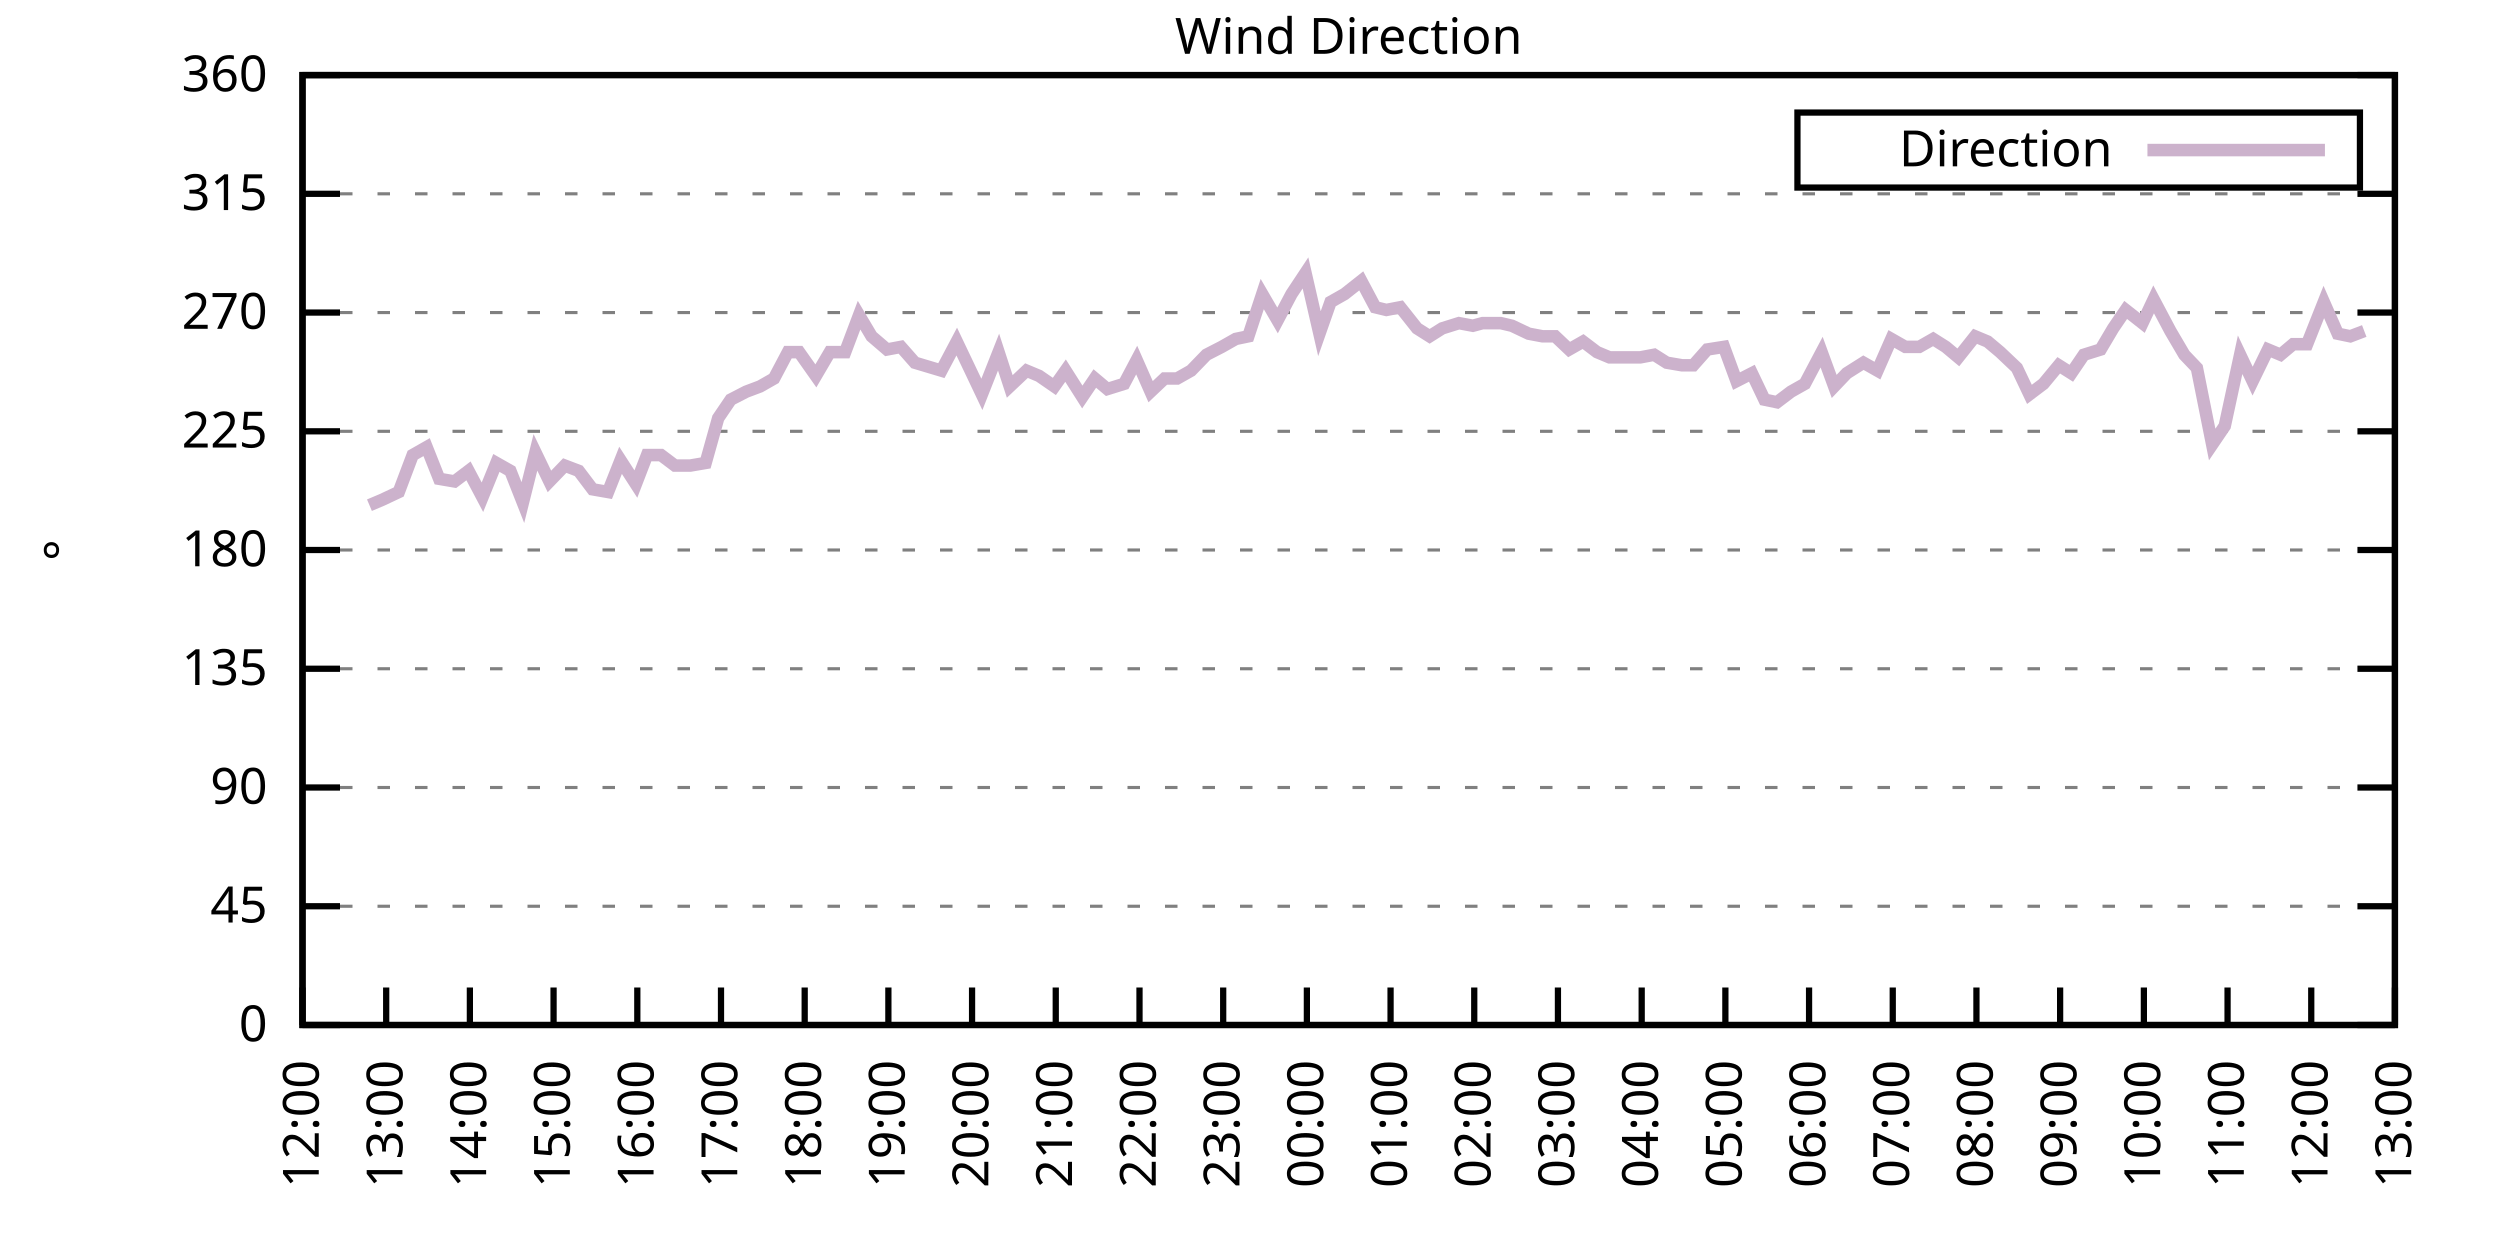
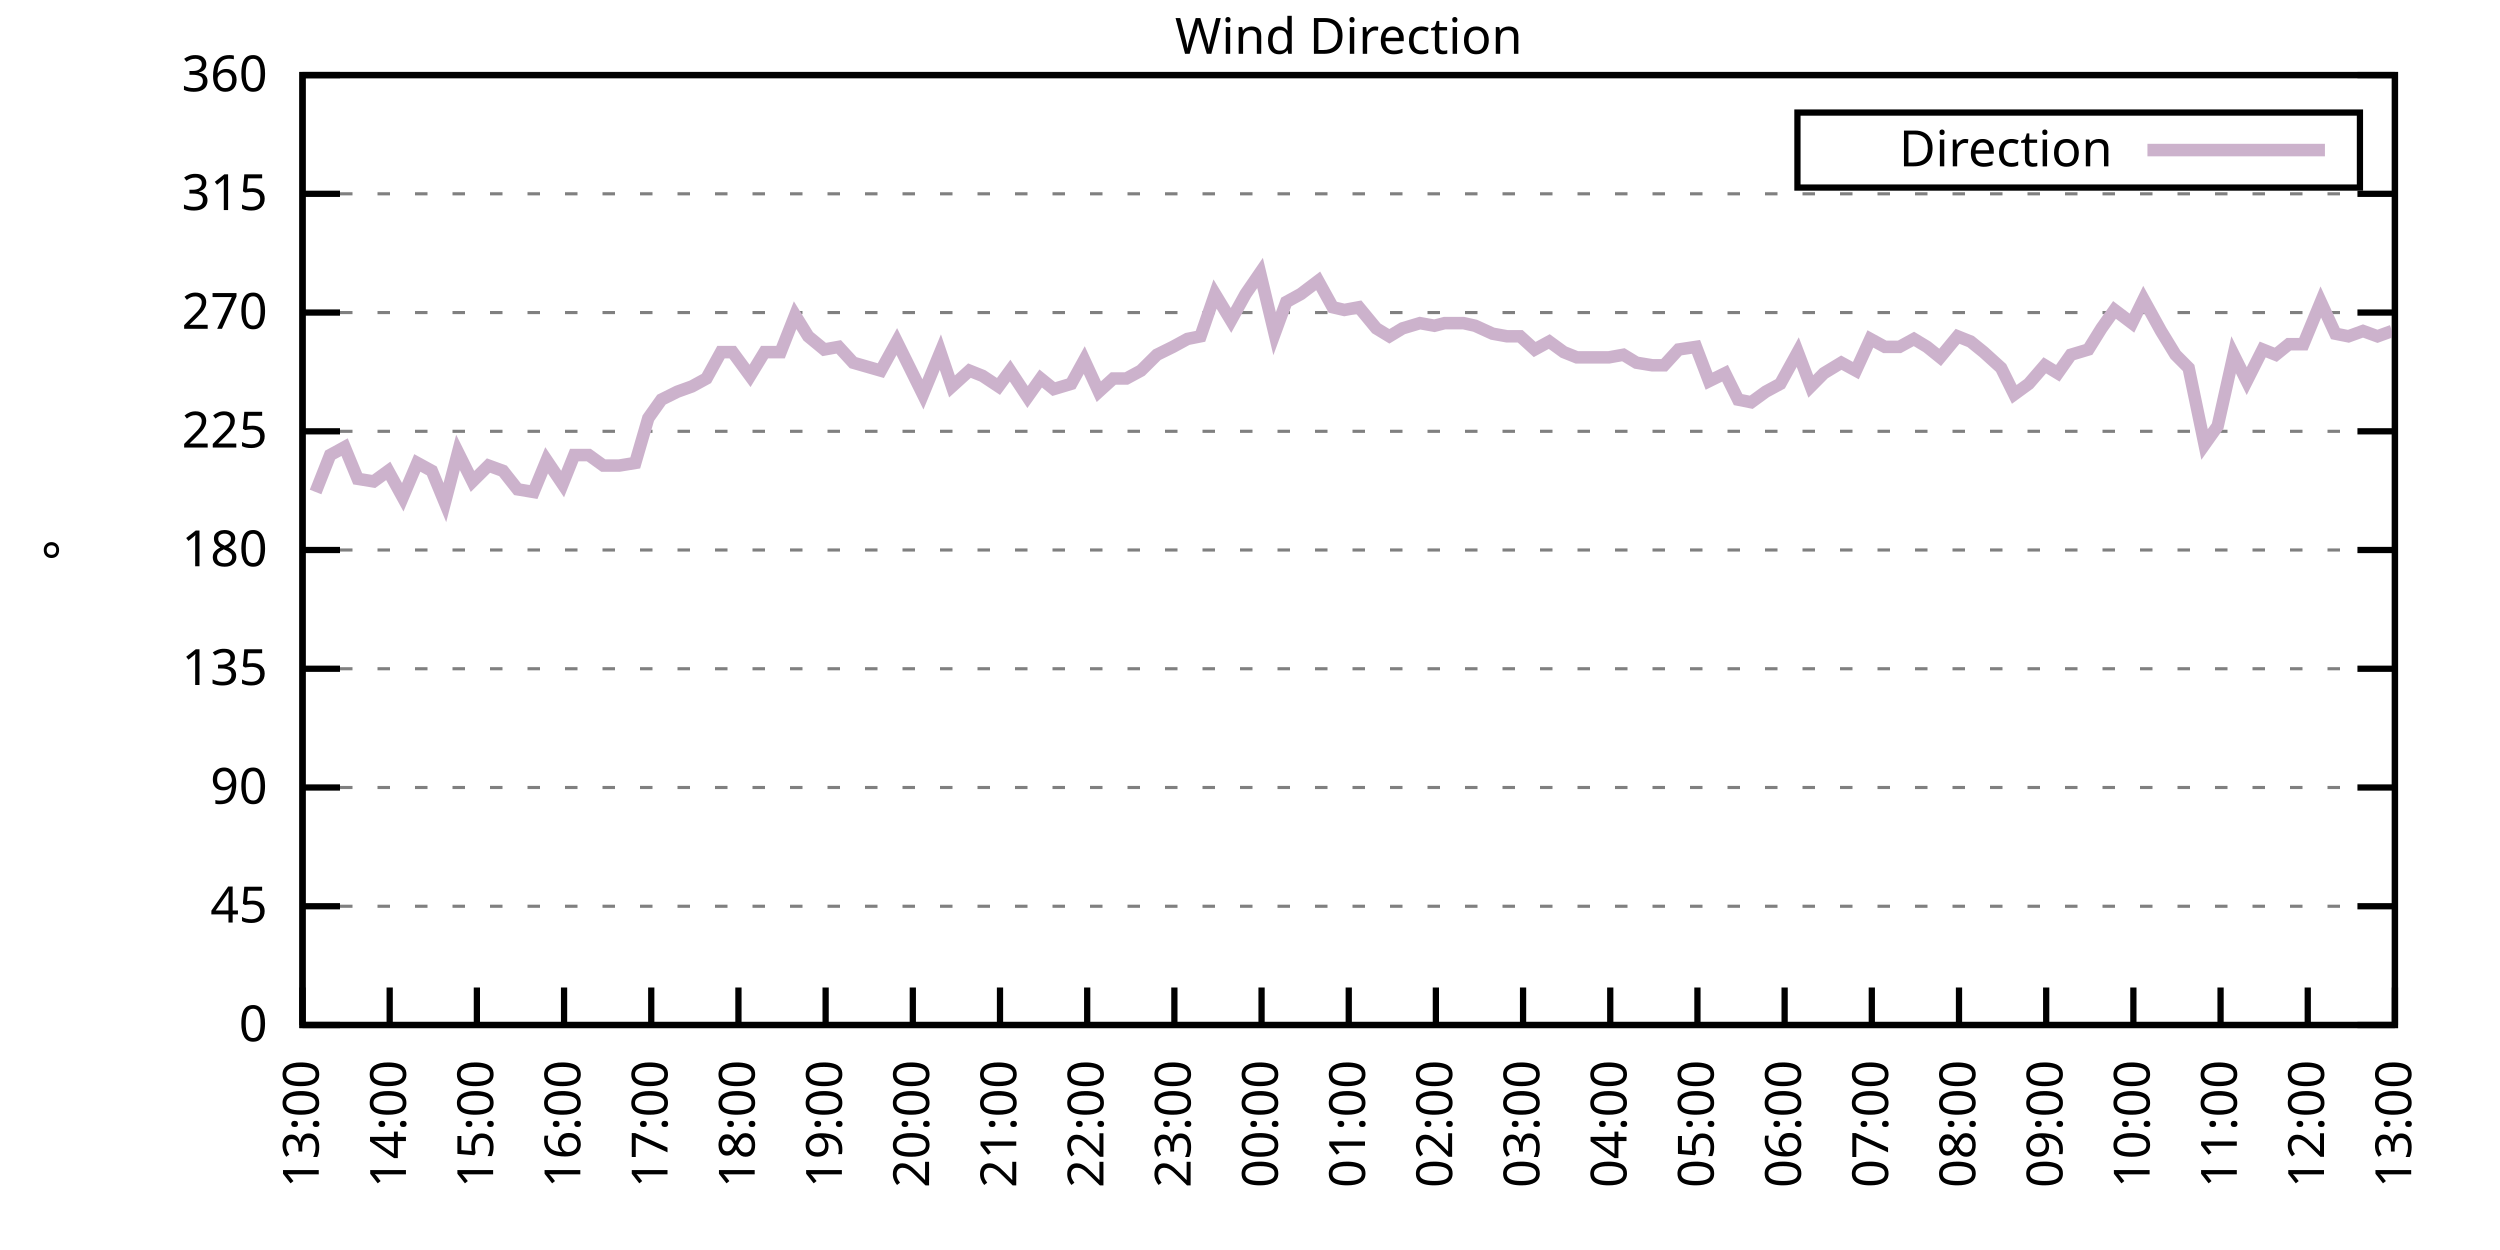
<svg xmlns="http://www.w3.org/2000/svg" xmlns:xlink="http://www.w3.org/1999/xlink" width="400" height="200" viewBox="0 0 400 200">
  <g id="gnuplot_canvas">
    <rect x="0" y="0" width="400" height="200" fill="none" />
    <defs>
      <circle id="gpDot" r="0.5" stroke-width="0.5" stroke="currentColor" />
      <path id="gpPt0" stroke-width="0.333" stroke="currentColor" d="M-1,0 h2 M0,-1 v2" />
      <path id="gpPt1" stroke-width="0.333" stroke="currentColor" d="M-1,-1 L1,1 M1,-1 L-1,1" />
      <path id="gpPt2" stroke-width="0.333" stroke="currentColor" d="M-1,0 L1,0 M0,-1 L0,1 M-1,-1 L1,1 M-1,1 L1,-1" />
      <rect id="gpPt3" stroke-width="0.333" stroke="currentColor" x="-1" y="-1" width="2" height="2" />
      <rect id="gpPt4" stroke-width="0.333" stroke="currentColor" fill="currentColor" x="-1" y="-1" width="2" height="2" />
      <circle id="gpPt5" stroke-width="0.333" stroke="currentColor" cx="0" cy="0" r="1" />
      <use xlink:href="#gpPt5" id="gpPt6" fill="currentColor" stroke="none" />
      <path id="gpPt7" stroke-width="0.333" stroke="currentColor" d="M0,-1.33 L-1.33,0.67 L1.33,0.67 z" />
      <use xlink:href="#gpPt7" id="gpPt8" fill="currentColor" stroke="none" />
      <use xlink:href="#gpPt7" id="gpPt9" stroke="currentColor" transform="rotate(180)" />
      <use xlink:href="#gpPt9" id="gpPt10" fill="currentColor" stroke="none" />
      <use xlink:href="#gpPt3" id="gpPt11" stroke="currentColor" transform="rotate(45)" />
      <use xlink:href="#gpPt11" id="gpPt12" fill="currentColor" stroke="none" />
      <path id="gpPt13" stroke-width="0.333" stroke="currentColor" d="M0,1.330 L1.265,0.411 L0.782,-1.067 L-0.782,-1.076 L-1.265,0.411 z" />
      <use xlink:href="#gpPt13" id="gpPt14" fill="currentColor" stroke="none" />
      <filter id="textbox" filterUnits="objectBoundingBox" x="0" y="0" height="1" width="1">
        <feFlood flood-color="white" flood-opacity="1" result="bgnd" />
        <feComposite in="SourceGraphic" in2="bgnd" operator="atop" />
      </filter>
      <filter id="greybox" filterUnits="objectBoundingBox" x="0" y="0" height="1" width="1">
        <feFlood flood-color="lightgrey" flood-opacity="1" result="grey" />
        <feComposite in="SourceGraphic" in2="grey" operator="atop" />
      </filter>
    </defs>
    <g fill="none" color="white" stroke="currentColor" stroke-width="1.00" stroke-linecap="butt" stroke-linejoin="miter">
</g>
    <g fill="none" color="black" stroke="currentColor" stroke-width="1.00" stroke-linecap="butt" stroke-linejoin="miter">
      <g stroke="none" shape-rendering="crispEdges">
        <polygon fill="rgb(255, 255, 255)" points="48.40,164.00 383.18,164.00 383.18,12.02 48.40,12.02 " />
      </g>
    </g>
    <g fill="none" color="black" stroke="currentColor" stroke-width="1.00" stroke-linecap="butt" stroke-linejoin="miter">
</g>
    <g fill="none" color="black" stroke="black" stroke-width="0.50" stroke-linecap="butt" stroke-linejoin="miter">
</g>
    <g fill="none" color="gray" stroke="currentColor" stroke-width="0.50" stroke-linecap="butt" stroke-linejoin="miter">
      <path stroke="gray" stroke-dasharray="2,4" class="gridline" d="M48.40,164.00 L383.19,164.00  " />
    </g>
    <g fill="none" color="gray" stroke="gray" stroke-width="1.00" stroke-linecap="butt" stroke-linejoin="miter">
</g>
    <g fill="none" color="black" stroke="currentColor" stroke-width="1.00" stroke-linecap="butt" stroke-linejoin="miter">
      <path stroke="black" d="M48.40,164.00 L54.40,164.00 M383.19,164.00 L377.19,164.00  " />
      <g transform="translate(42.80,166.60)" stroke="none" fill="black" font-family="Sans" font-size="8.00" text-anchor="end">
        <text>
          <tspan font-family="Sans"> 0</tspan>
        </text>
      </g>
    </g>
    <g fill="none" color="black" stroke="currentColor" stroke-width="1.00" stroke-linecap="butt" stroke-linejoin="miter">
</g>
    <g fill="none" color="black" stroke="black" stroke-width="0.50" stroke-linecap="butt" stroke-linejoin="miter">
</g>
    <g fill="none" color="gray" stroke="currentColor" stroke-width="0.50" stroke-linecap="butt" stroke-linejoin="miter">
      <path stroke="gray" stroke-dasharray="2,4" class="gridline" d="M48.40,145.00 L383.19,145.00  " />
    </g>
    <g fill="none" color="gray" stroke="gray" stroke-width="1.00" stroke-linecap="butt" stroke-linejoin="miter">
</g>
    <g fill="none" color="black" stroke="currentColor" stroke-width="1.00" stroke-linecap="butt" stroke-linejoin="miter">
      <path stroke="black" d="M48.40,145.00 L54.40,145.00 M383.19,145.00 L377.19,145.00  " />
      <g transform="translate(42.80,147.60)" stroke="none" fill="black" font-family="Sans" font-size="8.00" text-anchor="end">
        <text>
          <tspan font-family="Sans"> 45</tspan>
        </text>
      </g>
    </g>
    <g fill="none" color="black" stroke="currentColor" stroke-width="1.00" stroke-linecap="butt" stroke-linejoin="miter">
</g>
    <g fill="none" color="black" stroke="black" stroke-width="0.50" stroke-linecap="butt" stroke-linejoin="miter">
</g>
    <g fill="none" color="gray" stroke="currentColor" stroke-width="0.50" stroke-linecap="butt" stroke-linejoin="miter">
      <path stroke="gray" stroke-dasharray="2,4" class="gridline" d="M48.40,126.00 L383.19,126.00  " />
    </g>
    <g fill="none" color="gray" stroke="gray" stroke-width="1.00" stroke-linecap="butt" stroke-linejoin="miter">
</g>
    <g fill="none" color="black" stroke="currentColor" stroke-width="1.00" stroke-linecap="butt" stroke-linejoin="miter">
      <path stroke="black" d="M48.40,126.00 L54.40,126.00 M383.19,126.00 L377.19,126.00  " />
      <g transform="translate(42.80,128.60)" stroke="none" fill="black" font-family="Sans" font-size="8.00" text-anchor="end">
        <text>
          <tspan font-family="Sans"> 90</tspan>
        </text>
      </g>
    </g>
    <g fill="none" color="black" stroke="currentColor" stroke-width="1.00" stroke-linecap="butt" stroke-linejoin="miter">
</g>
    <g fill="none" color="black" stroke="black" stroke-width="0.50" stroke-linecap="butt" stroke-linejoin="miter">
</g>
    <g fill="none" color="gray" stroke="currentColor" stroke-width="0.50" stroke-linecap="butt" stroke-linejoin="miter">
      <path stroke="gray" stroke-dasharray="2,4" class="gridline" d="M48.40,107.00 L383.19,107.00  " />
    </g>
    <g fill="none" color="gray" stroke="gray" stroke-width="1.00" stroke-linecap="butt" stroke-linejoin="miter">
</g>
    <g fill="none" color="black" stroke="currentColor" stroke-width="1.00" stroke-linecap="butt" stroke-linejoin="miter">
      <path stroke="black" d="M48.40,107.00 L54.40,107.00 M383.19,107.00 L377.19,107.00  " />
      <g transform="translate(42.80,109.60)" stroke="none" fill="black" font-family="Sans" font-size="8.00" text-anchor="end">
        <text>
          <tspan font-family="Sans"> 135</tspan>
        </text>
      </g>
    </g>
    <g fill="none" color="black" stroke="currentColor" stroke-width="1.00" stroke-linecap="butt" stroke-linejoin="miter">
</g>
    <g fill="none" color="black" stroke="black" stroke-width="0.50" stroke-linecap="butt" stroke-linejoin="miter">
</g>
    <g fill="none" color="gray" stroke="currentColor" stroke-width="0.50" stroke-linecap="butt" stroke-linejoin="miter">
      <path stroke="gray" stroke-dasharray="2,4" class="gridline" d="M48.40,88.00 L383.19,88.00  " />
    </g>
    <g fill="none" color="gray" stroke="gray" stroke-width="1.00" stroke-linecap="butt" stroke-linejoin="miter">
</g>
    <g fill="none" color="black" stroke="currentColor" stroke-width="1.00" stroke-linecap="butt" stroke-linejoin="miter">
      <path stroke="black" d="M48.40,88.00 L54.40,88.00 M383.19,88.00 L377.19,88.00  " />
      <g transform="translate(42.80,90.60)" stroke="none" fill="black" font-family="Sans" font-size="8.00" text-anchor="end">
        <text>
          <tspan font-family="Sans"> 180</tspan>
        </text>
      </g>
    </g>
    <g fill="none" color="black" stroke="currentColor" stroke-width="1.00" stroke-linecap="butt" stroke-linejoin="miter">
</g>
    <g fill="none" color="black" stroke="black" stroke-width="0.50" stroke-linecap="butt" stroke-linejoin="miter">
</g>
    <g fill="none" color="gray" stroke="currentColor" stroke-width="0.50" stroke-linecap="butt" stroke-linejoin="miter">
      <path stroke="gray" stroke-dasharray="2,4" class="gridline" d="M48.40,69.01 L383.19,69.01  " />
    </g>
    <g fill="none" color="gray" stroke="gray" stroke-width="1.00" stroke-linecap="butt" stroke-linejoin="miter">
</g>
    <g fill="none" color="black" stroke="currentColor" stroke-width="1.00" stroke-linecap="butt" stroke-linejoin="miter">
      <path stroke="black" d="M48.40,69.01 L54.40,69.01 M383.19,69.01 L377.19,69.01  " />
      <g transform="translate(42.80,71.61)" stroke="none" fill="black" font-family="Sans" font-size="8.00" text-anchor="end">
        <text>
          <tspan font-family="Sans"> 225</tspan>
        </text>
      </g>
    </g>
    <g fill="none" color="black" stroke="currentColor" stroke-width="1.00" stroke-linecap="butt" stroke-linejoin="miter">
</g>
    <g fill="none" color="black" stroke="black" stroke-width="0.50" stroke-linecap="butt" stroke-linejoin="miter">
</g>
    <g fill="none" color="gray" stroke="currentColor" stroke-width="0.50" stroke-linecap="butt" stroke-linejoin="miter">
      <path stroke="gray" stroke-dasharray="2,4" class="gridline" d="M48.40,50.01 L383.19,50.01  " />
    </g>
    <g fill="none" color="gray" stroke="gray" stroke-width="1.00" stroke-linecap="butt" stroke-linejoin="miter">
</g>
    <g fill="none" color="black" stroke="currentColor" stroke-width="1.00" stroke-linecap="butt" stroke-linejoin="miter">
      <path stroke="black" d="M48.40,50.01 L54.40,50.01 M383.19,50.01 L377.19,50.01  " />
      <g transform="translate(42.80,52.61)" stroke="none" fill="black" font-family="Sans" font-size="8.00" text-anchor="end">
        <text>
          <tspan font-family="Sans"> 270</tspan>
        </text>
      </g>
    </g>
    <g fill="none" color="black" stroke="currentColor" stroke-width="1.00" stroke-linecap="butt" stroke-linejoin="miter">
</g>
    <g fill="none" color="black" stroke="black" stroke-width="0.50" stroke-linecap="butt" stroke-linejoin="miter">
</g>
    <g fill="none" color="gray" stroke="currentColor" stroke-width="0.50" stroke-linecap="butt" stroke-linejoin="miter">
      <path stroke="gray" stroke-dasharray="2,4" class="gridline" d="M48.40,31.01 L383.19,31.01  " />
    </g>
    <g fill="none" color="gray" stroke="gray" stroke-width="1.00" stroke-linecap="butt" stroke-linejoin="miter">
</g>
    <g fill="none" color="black" stroke="currentColor" stroke-width="1.00" stroke-linecap="butt" stroke-linejoin="miter">
      <path stroke="black" d="M48.40,31.01 L54.40,31.01 M383.19,31.01 L377.19,31.01  " />
      <g transform="translate(42.80,33.61)" stroke="none" fill="black" font-family="Sans" font-size="8.00" text-anchor="end">
        <text>
          <tspan font-family="Sans"> 315</tspan>
        </text>
      </g>
    </g>
    <g fill="none" color="black" stroke="currentColor" stroke-width="1.00" stroke-linecap="butt" stroke-linejoin="miter">
</g>
    <g fill="none" color="black" stroke="black" stroke-width="0.50" stroke-linecap="butt" stroke-linejoin="miter">
</g>
    <g fill="none" color="gray" stroke="currentColor" stroke-width="0.50" stroke-linecap="butt" stroke-linejoin="miter">
      <path stroke="gray" stroke-dasharray="2,4" class="gridline" d="M48.40,12.01 L383.19,12.01  " />
    </g>
    <g fill="none" color="gray" stroke="gray" stroke-width="1.00" stroke-linecap="butt" stroke-linejoin="miter">
</g>
    <g fill="none" color="black" stroke="currentColor" stroke-width="1.00" stroke-linecap="butt" stroke-linejoin="miter">
      <path stroke="black" d="M48.40,12.01 L54.40,12.01 M383.19,12.01 L377.19,12.01  " />
      <g transform="translate(42.80,14.61)" stroke="none" fill="black" font-family="Sans" font-size="8.00" text-anchor="end">
        <text>
          <tspan font-family="Sans"> 360</tspan>
        </text>
      </g>
    </g>
    <g fill="none" color="black" stroke="currentColor" stroke-width="1.00" stroke-linecap="butt" stroke-linejoin="miter">
      <path stroke="black" d="M48.40,164.00 L48.40,158.00  " />
      <g transform="translate(51.00,169.60) rotate(270.00)" stroke="none" fill="black" font-family="Sans" font-size="8.00" text-anchor="end">
        <text>
-           <tspan font-family="Sans">12:00</tspan>
-         </text>
-       </g>
-     </g>
-     <g fill="none" color="black" stroke="currentColor" stroke-width="1.00" stroke-linecap="butt" stroke-linejoin="miter">
-       <path stroke="black" d="M61.79,164.00 L61.79,158.00  " />
-       <g transform="translate(64.39,169.60) rotate(270.00)" stroke="none" fill="black" font-family="Sans" font-size="8.00" text-anchor="end">
-         <text>
          <tspan font-family="Sans">13:00</tspan>
        </text>
      </g>
    </g>
    <g fill="none" color="black" stroke="currentColor" stroke-width="1.00" stroke-linecap="butt" stroke-linejoin="miter">
-       <path stroke="black" d="M75.18,164.00 L75.18,158.00  " />
-       <g transform="translate(77.78,169.60) rotate(270.00)" stroke="none" fill="black" font-family="Sans" font-size="8.00" text-anchor="end">
+       <path stroke="black" d="M62.35,164.00 L62.35,158.00  " />
+       <g transform="translate(64.95,169.60) rotate(270.00)" stroke="none" fill="black" font-family="Sans" font-size="8.00" text-anchor="end">
        <text>
          <tspan font-family="Sans">14:00</tspan>
        </text>
      </g>
    </g>
    <g fill="none" color="black" stroke="currentColor" stroke-width="1.00" stroke-linecap="butt" stroke-linejoin="miter">
-       <path stroke="black" d="M88.57,164.00 L88.57,158.00  " />
-       <g transform="translate(91.17,169.60) rotate(270.00)" stroke="none" fill="black" font-family="Sans" font-size="8.00" text-anchor="end">
+       <path stroke="black" d="M76.30,164.00 L76.30,158.00  " />
+       <g transform="translate(78.90,169.60) rotate(270.00)" stroke="none" fill="black" font-family="Sans" font-size="8.00" text-anchor="end">
        <text>
          <tspan font-family="Sans">15:00</tspan>
        </text>
      </g>
    </g>
    <g fill="none" color="black" stroke="currentColor" stroke-width="1.00" stroke-linecap="butt" stroke-linejoin="miter">
-       <path stroke="black" d="M101.97,164.00 L101.97,158.00  " />
-       <g transform="translate(104.57,169.60) rotate(270.00)" stroke="none" fill="black" font-family="Sans" font-size="8.00" text-anchor="end">
+       <path stroke="black" d="M90.25,164.00 L90.25,158.00  " />
+       <g transform="translate(92.85,169.60) rotate(270.00)" stroke="none" fill="black" font-family="Sans" font-size="8.00" text-anchor="end">
        <text>
          <tspan font-family="Sans">16:00</tspan>
        </text>
      </g>
    </g>
    <g fill="none" color="black" stroke="currentColor" stroke-width="1.00" stroke-linecap="butt" stroke-linejoin="miter">
-       <path stroke="black" d="M115.36,164.00 L115.36,158.00  " />
-       <g transform="translate(117.96,169.60) rotate(270.00)" stroke="none" fill="black" font-family="Sans" font-size="8.00" text-anchor="end">
+       <path stroke="black" d="M104.20,164.00 L104.20,158.00  " />
+       <g transform="translate(106.80,169.60) rotate(270.00)" stroke="none" fill="black" font-family="Sans" font-size="8.00" text-anchor="end">
        <text>
          <tspan font-family="Sans">17:00</tspan>
        </text>
      </g>
    </g>
    <g fill="none" color="black" stroke="currentColor" stroke-width="1.00" stroke-linecap="butt" stroke-linejoin="miter">
-       <path stroke="black" d="M128.75,164.00 L128.75,158.00  " />
-       <g transform="translate(131.35,169.60) rotate(270.00)" stroke="none" fill="black" font-family="Sans" font-size="8.00" text-anchor="end">
+       <path stroke="black" d="M118.15,164.00 L118.15,158.00  " />
+       <g transform="translate(120.75,169.60) rotate(270.00)" stroke="none" fill="black" font-family="Sans" font-size="8.00" text-anchor="end">
        <text>
          <tspan font-family="Sans">18:00</tspan>
        </text>
      </g>
    </g>
    <g fill="none" color="black" stroke="currentColor" stroke-width="1.00" stroke-linecap="butt" stroke-linejoin="miter">
-       <path stroke="black" d="M142.14,164.00 L142.14,158.00  " />
-       <g transform="translate(144.74,169.60) rotate(270.00)" stroke="none" fill="black" font-family="Sans" font-size="8.00" text-anchor="end">
+       <path stroke="black" d="M132.10,164.00 L132.10,158.00  " />
+       <g transform="translate(134.70,169.60) rotate(270.00)" stroke="none" fill="black" font-family="Sans" font-size="8.00" text-anchor="end">
        <text>
          <tspan font-family="Sans">19:00</tspan>
        </text>
      </g>
    </g>
    <g fill="none" color="black" stroke="currentColor" stroke-width="1.00" stroke-linecap="butt" stroke-linejoin="miter">
-       <path stroke="black" d="M155.53,164.00 L155.53,158.00  " />
-       <g transform="translate(158.13,169.60) rotate(270.00)" stroke="none" fill="black" font-family="Sans" font-size="8.00" text-anchor="end">
+       <path stroke="black" d="M146.05,164.00 L146.05,158.00  " />
+       <g transform="translate(148.65,169.60) rotate(270.00)" stroke="none" fill="black" font-family="Sans" font-size="8.00" text-anchor="end">
        <text>
          <tspan font-family="Sans">20:00</tspan>
        </text>
      </g>
    </g>
    <g fill="none" color="black" stroke="currentColor" stroke-width="1.00" stroke-linecap="butt" stroke-linejoin="miter">
-       <path stroke="black" d="M168.92,164.00 L168.92,158.00  " />
-       <g transform="translate(171.52,169.60) rotate(270.00)" stroke="none" fill="black" font-family="Sans" font-size="8.00" text-anchor="end">
+       <path stroke="black" d="M160.00,164.00 L160.00,158.00  " />
+       <g transform="translate(162.60,169.60) rotate(270.00)" stroke="none" fill="black" font-family="Sans" font-size="8.00" text-anchor="end">
        <text>
          <tspan font-family="Sans">21:00</tspan>
        </text>
      </g>
    </g>
    <g fill="none" color="black" stroke="currentColor" stroke-width="1.00" stroke-linecap="butt" stroke-linejoin="miter">
-       <path stroke="black" d="M182.32,164.00 L182.32,158.00  " />
-       <g transform="translate(184.92,169.60) rotate(270.00)" stroke="none" fill="black" font-family="Sans" font-size="8.00" text-anchor="end">
+       <path stroke="black" d="M173.95,164.00 L173.95,158.00  " />
+       <g transform="translate(176.55,169.60) rotate(270.00)" stroke="none" fill="black" font-family="Sans" font-size="8.00" text-anchor="end">
        <text>
          <tspan font-family="Sans">22:00</tspan>
        </text>
      </g>
    </g>
    <g fill="none" color="black" stroke="currentColor" stroke-width="1.00" stroke-linecap="butt" stroke-linejoin="miter">
-       <path stroke="black" d="M195.71,164.00 L195.71,158.00  " />
-       <g transform="translate(198.31,169.60) rotate(270.00)" stroke="none" fill="black" font-family="Sans" font-size="8.00" text-anchor="end">
+       <path stroke="black" d="M187.90,164.00 L187.90,158.00  " />
+       <g transform="translate(190.50,169.60) rotate(270.00)" stroke="none" fill="black" font-family="Sans" font-size="8.00" text-anchor="end">
        <text>
          <tspan font-family="Sans">23:00</tspan>
        </text>
      </g>
    </g>
    <g fill="none" color="black" stroke="currentColor" stroke-width="1.00" stroke-linecap="butt" stroke-linejoin="miter">
-       <path stroke="black" d="M209.10,164.00 L209.10,158.00  " />
-       <g transform="translate(211.70,169.60) rotate(270.00)" stroke="none" fill="black" font-family="Sans" font-size="8.00" text-anchor="end">
+       <path stroke="black" d="M201.85,164.00 L201.85,158.00  " />
+       <g transform="translate(204.45,169.60) rotate(270.00)" stroke="none" fill="black" font-family="Sans" font-size="8.00" text-anchor="end">
        <text>
          <tspan font-family="Sans">00:00</tspan>
        </text>
      </g>
    </g>
    <g fill="none" color="black" stroke="currentColor" stroke-width="1.00" stroke-linecap="butt" stroke-linejoin="miter">
-       <path stroke="black" d="M222.49,164.00 L222.49,158.00  " />
-       <g transform="translate(225.09,169.60) rotate(270.00)" stroke="none" fill="black" font-family="Sans" font-size="8.00" text-anchor="end">
+       <path stroke="black" d="M215.80,164.00 L215.80,158.00  " />
+       <g transform="translate(218.40,169.60) rotate(270.00)" stroke="none" fill="black" font-family="Sans" font-size="8.00" text-anchor="end">
        <text>
          <tspan font-family="Sans">01:00</tspan>
        </text>
      </g>
    </g>
    <g fill="none" color="black" stroke="currentColor" stroke-width="1.00" stroke-linecap="butt" stroke-linejoin="miter">
-       <path stroke="black" d="M235.88,164.00 L235.88,158.00  " />
-       <g transform="translate(238.48,169.60) rotate(270.00)" stroke="none" fill="black" font-family="Sans" font-size="8.00" text-anchor="end">
+       <path stroke="black" d="M229.74,164.00 L229.74,158.00  " />
+       <g transform="translate(232.34,169.60) rotate(270.00)" stroke="none" fill="black" font-family="Sans" font-size="8.00" text-anchor="end">
        <text>
          <tspan font-family="Sans">02:00</tspan>
        </text>
      </g>
    </g>
    <g fill="none" color="black" stroke="currentColor" stroke-width="1.00" stroke-linecap="butt" stroke-linejoin="miter">
-       <path stroke="black" d="M249.27,164.00 L249.27,158.00  " />
-       <g transform="translate(251.87,169.60) rotate(270.00)" stroke="none" fill="black" font-family="Sans" font-size="8.00" text-anchor="end">
+       <path stroke="black" d="M243.69,164.00 L243.69,158.00  " />
+       <g transform="translate(246.29,169.60) rotate(270.00)" stroke="none" fill="black" font-family="Sans" font-size="8.00" text-anchor="end">
        <text>
          <tspan font-family="Sans">03:00</tspan>
        </text>
      </g>
    </g>
    <g fill="none" color="black" stroke="currentColor" stroke-width="1.00" stroke-linecap="butt" stroke-linejoin="miter">
-       <path stroke="black" d="M262.67,164.00 L262.67,158.00  " />
-       <g transform="translate(265.27,169.60) rotate(270.00)" stroke="none" fill="black" font-family="Sans" font-size="8.00" text-anchor="end">
+       <path stroke="black" d="M257.64,164.00 L257.64,158.00  " />
+       <g transform="translate(260.24,169.60) rotate(270.00)" stroke="none" fill="black" font-family="Sans" font-size="8.00" text-anchor="end">
        <text>
          <tspan font-family="Sans">04:00</tspan>
        </text>
      </g>
    </g>
    <g fill="none" color="black" stroke="currentColor" stroke-width="1.00" stroke-linecap="butt" stroke-linejoin="miter">
-       <path stroke="black" d="M276.06,164.00 L276.06,158.00  " />
-       <g transform="translate(278.66,169.60) rotate(270.00)" stroke="none" fill="black" font-family="Sans" font-size="8.00" text-anchor="end">
+       <path stroke="black" d="M271.59,164.00 L271.59,158.00  " />
+       <g transform="translate(274.19,169.60) rotate(270.00)" stroke="none" fill="black" font-family="Sans" font-size="8.00" text-anchor="end">
        <text>
          <tspan font-family="Sans">05:00</tspan>
        </text>
      </g>
    </g>
    <g fill="none" color="black" stroke="currentColor" stroke-width="1.00" stroke-linecap="butt" stroke-linejoin="miter">
-       <path stroke="black" d="M289.45,164.00 L289.45,158.00  " />
-       <g transform="translate(292.05,169.60) rotate(270.00)" stroke="none" fill="black" font-family="Sans" font-size="8.00" text-anchor="end">
+       <path stroke="black" d="M285.54,164.00 L285.54,158.00  " />
+       <g transform="translate(288.14,169.60) rotate(270.00)" stroke="none" fill="black" font-family="Sans" font-size="8.00" text-anchor="end">
        <text>
          <tspan font-family="Sans">06:00</tspan>
        </text>
      </g>
    </g>
    <g fill="none" color="black" stroke="currentColor" stroke-width="1.00" stroke-linecap="butt" stroke-linejoin="miter">
-       <path stroke="black" d="M302.84,164.00 L302.84,158.00  " />
-       <g transform="translate(305.44,169.60) rotate(270.00)" stroke="none" fill="black" font-family="Sans" font-size="8.00" text-anchor="end">
+       <path stroke="black" d="M299.49,164.00 L299.49,158.00  " />
+       <g transform="translate(302.09,169.60) rotate(270.00)" stroke="none" fill="black" font-family="Sans" font-size="8.00" text-anchor="end">
        <text>
          <tspan font-family="Sans">07:00</tspan>
        </text>
      </g>
    </g>
    <g fill="none" color="black" stroke="currentColor" stroke-width="1.00" stroke-linecap="butt" stroke-linejoin="miter">
-       <path stroke="black" d="M316.23,164.00 L316.23,158.00  " />
-       <g transform="translate(318.83,169.60) rotate(270.00)" stroke="none" fill="black" font-family="Sans" font-size="8.00" text-anchor="end">
+       <path stroke="black" d="M313.44,164.00 L313.44,158.00  " />
+       <g transform="translate(316.04,169.60) rotate(270.00)" stroke="none" fill="black" font-family="Sans" font-size="8.00" text-anchor="end">
        <text>
          <tspan font-family="Sans">08:00</tspan>
        </text>
      </g>
    </g>
    <g fill="none" color="black" stroke="currentColor" stroke-width="1.00" stroke-linecap="butt" stroke-linejoin="miter">
-       <path stroke="black" d="M329.62,164.00 L329.62,158.00  " />
-       <g transform="translate(332.22,169.60) rotate(270.00)" stroke="none" fill="black" font-family="Sans" font-size="8.00" text-anchor="end">
+       <path stroke="black" d="M327.39,164.00 L327.39,158.00  " />
+       <g transform="translate(329.99,169.60) rotate(270.00)" stroke="none" fill="black" font-family="Sans" font-size="8.00" text-anchor="end">
        <text>
          <tspan font-family="Sans">09:00</tspan>
        </text>
      </g>
    </g>
    <g fill="none" color="black" stroke="currentColor" stroke-width="1.00" stroke-linecap="butt" stroke-linejoin="miter">
-       <path stroke="black" d="M343.02,164.00 L343.02,158.00  " />
-       <g transform="translate(345.62,169.60) rotate(270.00)" stroke="none" fill="black" font-family="Sans" font-size="8.00" text-anchor="end">
+       <path stroke="black" d="M341.34,164.00 L341.34,158.00  " />
+       <g transform="translate(343.94,169.60) rotate(270.00)" stroke="none" fill="black" font-family="Sans" font-size="8.00" text-anchor="end">
        <text>
          <tspan font-family="Sans">10:00</tspan>
        </text>
      </g>
    </g>
    <g fill="none" color="black" stroke="currentColor" stroke-width="1.00" stroke-linecap="butt" stroke-linejoin="miter">
-       <path stroke="black" d="M356.41,164.00 L356.41,158.00  " />
-       <g transform="translate(359.01,169.60) rotate(270.00)" stroke="none" fill="black" font-family="Sans" font-size="8.00" text-anchor="end">
+       <path stroke="black" d="M355.29,164.00 L355.29,158.00  " />
+       <g transform="translate(357.89,169.60) rotate(270.00)" stroke="none" fill="black" font-family="Sans" font-size="8.00" text-anchor="end">
        <text>
          <tspan font-family="Sans">11:00</tspan>
        </text>
      </g>
    </g>
    <g fill="none" color="black" stroke="currentColor" stroke-width="1.00" stroke-linecap="butt" stroke-linejoin="miter">
-       <path stroke="black" d="M369.80,164.00 L369.80,158.00  " />
-       <g transform="translate(372.40,169.60) rotate(270.00)" stroke="none" fill="black" font-family="Sans" font-size="8.00" text-anchor="end">
+       <path stroke="black" d="M369.24,164.00 L369.24,158.00  " />
+       <g transform="translate(371.84,169.60) rotate(270.00)" stroke="none" fill="black" font-family="Sans" font-size="8.00" text-anchor="end">
        <text>
          <tspan font-family="Sans">12:00</tspan>
        </text>
      </g>
    </g>
    <g fill="none" color="black" stroke="currentColor" stroke-width="1.00" stroke-linecap="butt" stroke-linejoin="miter">
      <path stroke="black" d="M383.19,164.00 L383.19,158.00  " />
      <g transform="translate(385.79,169.60) rotate(270.00)" stroke="none" fill="black" font-family="Sans" font-size="8.00" text-anchor="end">
        <text>
          <tspan font-family="Sans">13:00</tspan>
        </text>
      </g>
    </g>
    <g fill="none" color="black" stroke="currentColor" stroke-width="1.00" stroke-linecap="butt" stroke-linejoin="miter">
</g>
    <g fill="none" color="black" stroke="currentColor" stroke-width="1.00" stroke-linecap="butt" stroke-linejoin="miter">
      <path stroke="black" d="M48.40,12.01 L48.40,164.00 L383.19,164.00 L383.19,12.01 L48.40,12.01 Z  " />
    </g>
    <g fill="none" color="black" stroke="currentColor" stroke-width="1.00" stroke-linecap="butt" stroke-linejoin="miter">
</g>
    <g fill="none" color="black" stroke="currentColor" stroke-width="1.00" stroke-linecap="butt" stroke-linejoin="miter">
      <path stroke="black" d="M287.59,30.01 L287.59,18.01 L377.59,18.01 L377.59,30.01 L287.59,30.01 Z  " />
    </g>
    <g id="Wind_direction_plot_1">
      <g fill="none" color="white" stroke="black" stroke-width="2.00" stroke-linecap="butt" stroke-linejoin="miter">
</g>
      <g fill="none" color="black" stroke="currentColor" stroke-width="2.00" stroke-linecap="butt" stroke-linejoin="miter">
        <g transform="translate(337.99,26.61)" stroke="none" fill="black" font-family="Sans" font-size="8.00" text-anchor="end">
          <text>
            <tspan font-family="Sans">Direction</tspan>
          </text>
        </g>
      </g>
      <g fill="none" color="black" stroke="currentColor" stroke-width="2.00" stroke-linecap="butt" stroke-linejoin="miter">
-         <path stroke="rgb(204, 178, 204)" d="M343.59,24.01 L371.99,24.01 M59.11,80.83 L61.12,79.98 L63.80,78.72 L66.03,72.81 L68.26,71.54 L70.27,76.61   L72.73,77.03 L74.96,75.34 L77.19,79.56 L79.42,74.07 L81.66,75.34 L83.66,80.41 L85.67,72.38 L87.91,77.03   L90.36,74.49 L92.59,75.34 L94.82,78.29 L97.28,78.72 L99.29,73.65 L101.74,77.45 L103.53,72.81 L105.76,72.81   L107.99,74.49 L110.45,74.49 L112.90,74.07 L114.91,66.90 L116.92,63.94 L119.38,62.67 L121.61,61.83 L123.84,60.56   L126.07,56.34 L127.86,56.34 L130.54,60.14 L132.77,56.34 L135.22,56.34 L137.45,50.43 L139.46,53.81 L141.92,55.92   L144.15,55.50 L146.38,58.03 L150.62,59.30 L153.08,54.65 L155.09,58.87 L157.10,63.10 L159.77,56.34 L161.56,61.83   L164.24,59.30 L166.25,60.14 L168.70,61.83 L170.49,59.30 L173.17,63.52 L175.17,60.56 L177.18,62.25 L179.86,61.41   L181.87,57.61 L184.10,62.67 L186.33,60.56 L188.34,60.56 L190.57,59.30 L193.03,56.76 L195.48,55.50 L197.72,54.23   L199.73,53.81 L201.96,47.05 L204.41,51.27 L206.64,47.05 L208.88,43.67 L211.11,53.39 L212.89,48.32 L215.13,47.05   L217.80,44.94 L220.04,49.16 L221.82,49.59 L224.05,49.16 L226.73,52.54 L228.74,53.81 L230.75,52.54 L233.43,51.70   L235.66,52.12 L237.22,51.70 L240.12,51.70 L241.91,52.12 L244.59,53.39 L246.82,53.81 L248.83,53.81 L251.06,55.92   L253.29,54.65 L255.52,56.34 L257.53,57.18 L259.99,57.18 L262.44,57.18 L264.67,56.76 L266.68,58.03 L269.14,58.45   L270.92,58.45 L273.16,55.92 L275.83,55.50 L277.84,60.98 L280.30,59.72 L282.31,63.94 L284.32,64.36 L286.55,62.67   L288.78,61.41 L291.46,56.34 L293.47,61.83 L295.48,59.72 L298.15,58.03 L300.39,59.30 L302.62,54.23 L304.85,55.50   L307.08,55.50 L309.31,54.23 L311.32,55.50 L313.33,57.18 L316.01,53.81 L318.02,54.65 L320.03,56.34 L322.70,58.87   L324.71,63.10 L326.95,61.41 L329.40,58.45 L331.41,59.72 L333.42,56.76 L336.10,55.92 L338.10,52.54 L340.11,49.59   L342.79,51.70 L344.58,47.90 L347.26,52.96 L349.49,56.76 L351.50,58.87 L353.95,71.12 L355.96,68.16 L358.42,56.76   L360.42,60.98 L362.88,55.92 L364.89,56.76 L366.90,55.07 L369.13,55.07 L371.81,48.32 L374.04,53.39 L376.05,53.81   L378.28,52.96  " />
+         <path stroke="rgb(204, 178, 204)" d="M343.59,24.01 L371.99,24.01 M50.49,78.72 L52.82,72.81 L55.14,71.54 L57.23,76.61 L59.79,77.03 L62.12,75.34   L64.44,79.56 L66.77,74.07 L69.09,75.34 L71.18,80.41 L73.28,72.38 L75.60,77.03 L78.16,74.49 L80.48,75.34   L82.81,78.29 L85.37,78.72 L87.46,73.65 L90.02,77.45 L91.88,72.81 L94.20,72.81 L96.53,74.49 L99.08,74.49   L101.64,74.07 L103.73,66.90 L105.83,63.94 L108.38,62.67 L110.71,61.83 L113.03,60.56 L115.36,56.34 L117.22,56.34   L120.01,60.14 L122.33,56.34 L124.89,56.34 L127.22,50.43 L129.31,53.81 L131.87,55.92 L134.19,55.50 L136.51,58.03   L140.93,59.30 L143.49,54.65 L145.58,58.87 L147.67,63.10 L150.46,56.34 L152.32,61.83 L155.11,59.30 L157.21,60.14   L159.76,61.83 L161.62,59.30 L164.41,63.52 L166.51,60.56 L168.60,62.25 L171.39,61.41 L173.48,57.61 L175.81,62.67   L178.13,60.56 L180.22,60.56 L182.55,59.30 L185.11,56.76 L187.66,55.50 L189.99,54.23 L192.08,53.81 L194.41,47.05   L196.96,51.27 L199.29,47.05 L201.61,43.67 L203.94,53.39 L205.80,48.32 L208.12,47.05 L210.91,44.94 L213.24,49.16   L215.10,49.59 L217.42,49.16 L220.21,52.54 L222.30,53.81 L224.40,52.54 L227.19,51.70 L229.51,52.12 L231.14,51.70   L234.16,51.70 L236.02,52.12 L238.81,53.39 L241.14,53.81 L243.23,53.81 L245.55,55.92 L247.88,54.65 L250.20,56.34   L252.30,57.18 L254.85,57.18 L257.41,57.18 L259.74,56.76 L261.83,58.03 L264.39,58.45 L266.25,58.45 L268.57,55.92   L271.36,55.50 L273.45,60.98 L276.01,59.72 L278.10,63.94 L280.20,64.36 L282.52,62.67 L284.85,61.41 L287.64,56.34   L289.73,61.83 L291.82,59.72 L294.61,58.03 L296.94,59.30 L299.26,54.23 L301.58,55.50 L303.91,55.50 L306.23,54.23   L308.33,55.50 L310.42,57.18 L313.21,53.81 L315.30,54.65 L317.39,56.34 L320.18,58.87 L322.28,63.10 L324.60,61.41   L327.16,58.45 L329.25,59.72 L331.34,56.76 L334.13,55.92 L336.23,52.54 L338.32,49.59 L341.11,51.70 L342.97,47.90   L345.76,52.96 L348.08,56.76 L350.18,58.87 L352.73,71.12 L354.83,68.16 L357.38,56.76 L359.48,60.98 L362.03,55.92   L364.13,56.76 L366.22,55.07 L368.54,55.07 L371.33,48.32 L373.66,53.39 L375.75,53.81 L378.08,52.96 L380.40,53.81   L382.73,52.96  " />
      </g>
    </g>
    <g fill="none" color="black" stroke="currentColor" stroke-width="2.00" stroke-linecap="butt" stroke-linejoin="miter">
</g>
    <g fill="none" color="black" stroke="black" stroke-width="1.00" stroke-linecap="butt" stroke-linejoin="miter">
</g>
    <g fill="none" color="black" stroke="currentColor" stroke-width="1.00" stroke-linecap="butt" stroke-linejoin="miter">
      <path stroke="black" d="M48.40,12.01 L48.40,164.00 L383.19,164.00 L383.19,12.01 L48.40,12.01 Z  " />
      <g transform="translate(12.80,88.01) rotate(270.00)" stroke="none" fill="black" font-family="Sans" font-size="8.00" text-anchor="middle">
        <text>
          <tspan font-family="Sans">°</tspan>
        </text>
      </g>
    </g>
    <g fill="none" color="black" stroke="currentColor" stroke-width="1.00" stroke-linecap="butt" stroke-linejoin="miter">
</g>
    <g fill="none" color="black" stroke="currentColor" stroke-width="1.00" stroke-linecap="butt" stroke-linejoin="miter">
      <g transform="translate(215.79,8.61)" stroke="none" fill="black" font-family="Sans" font-size="8.00" text-anchor="middle">
        <text>
          <tspan font-family="Sans">Wind Direction</tspan>
        </text>
      </g>
    </g>
    <g fill="none" color="black" stroke="currentColor" stroke-width="1.00" stroke-linecap="butt" stroke-linejoin="miter">
</g>
  </g>
</svg>
